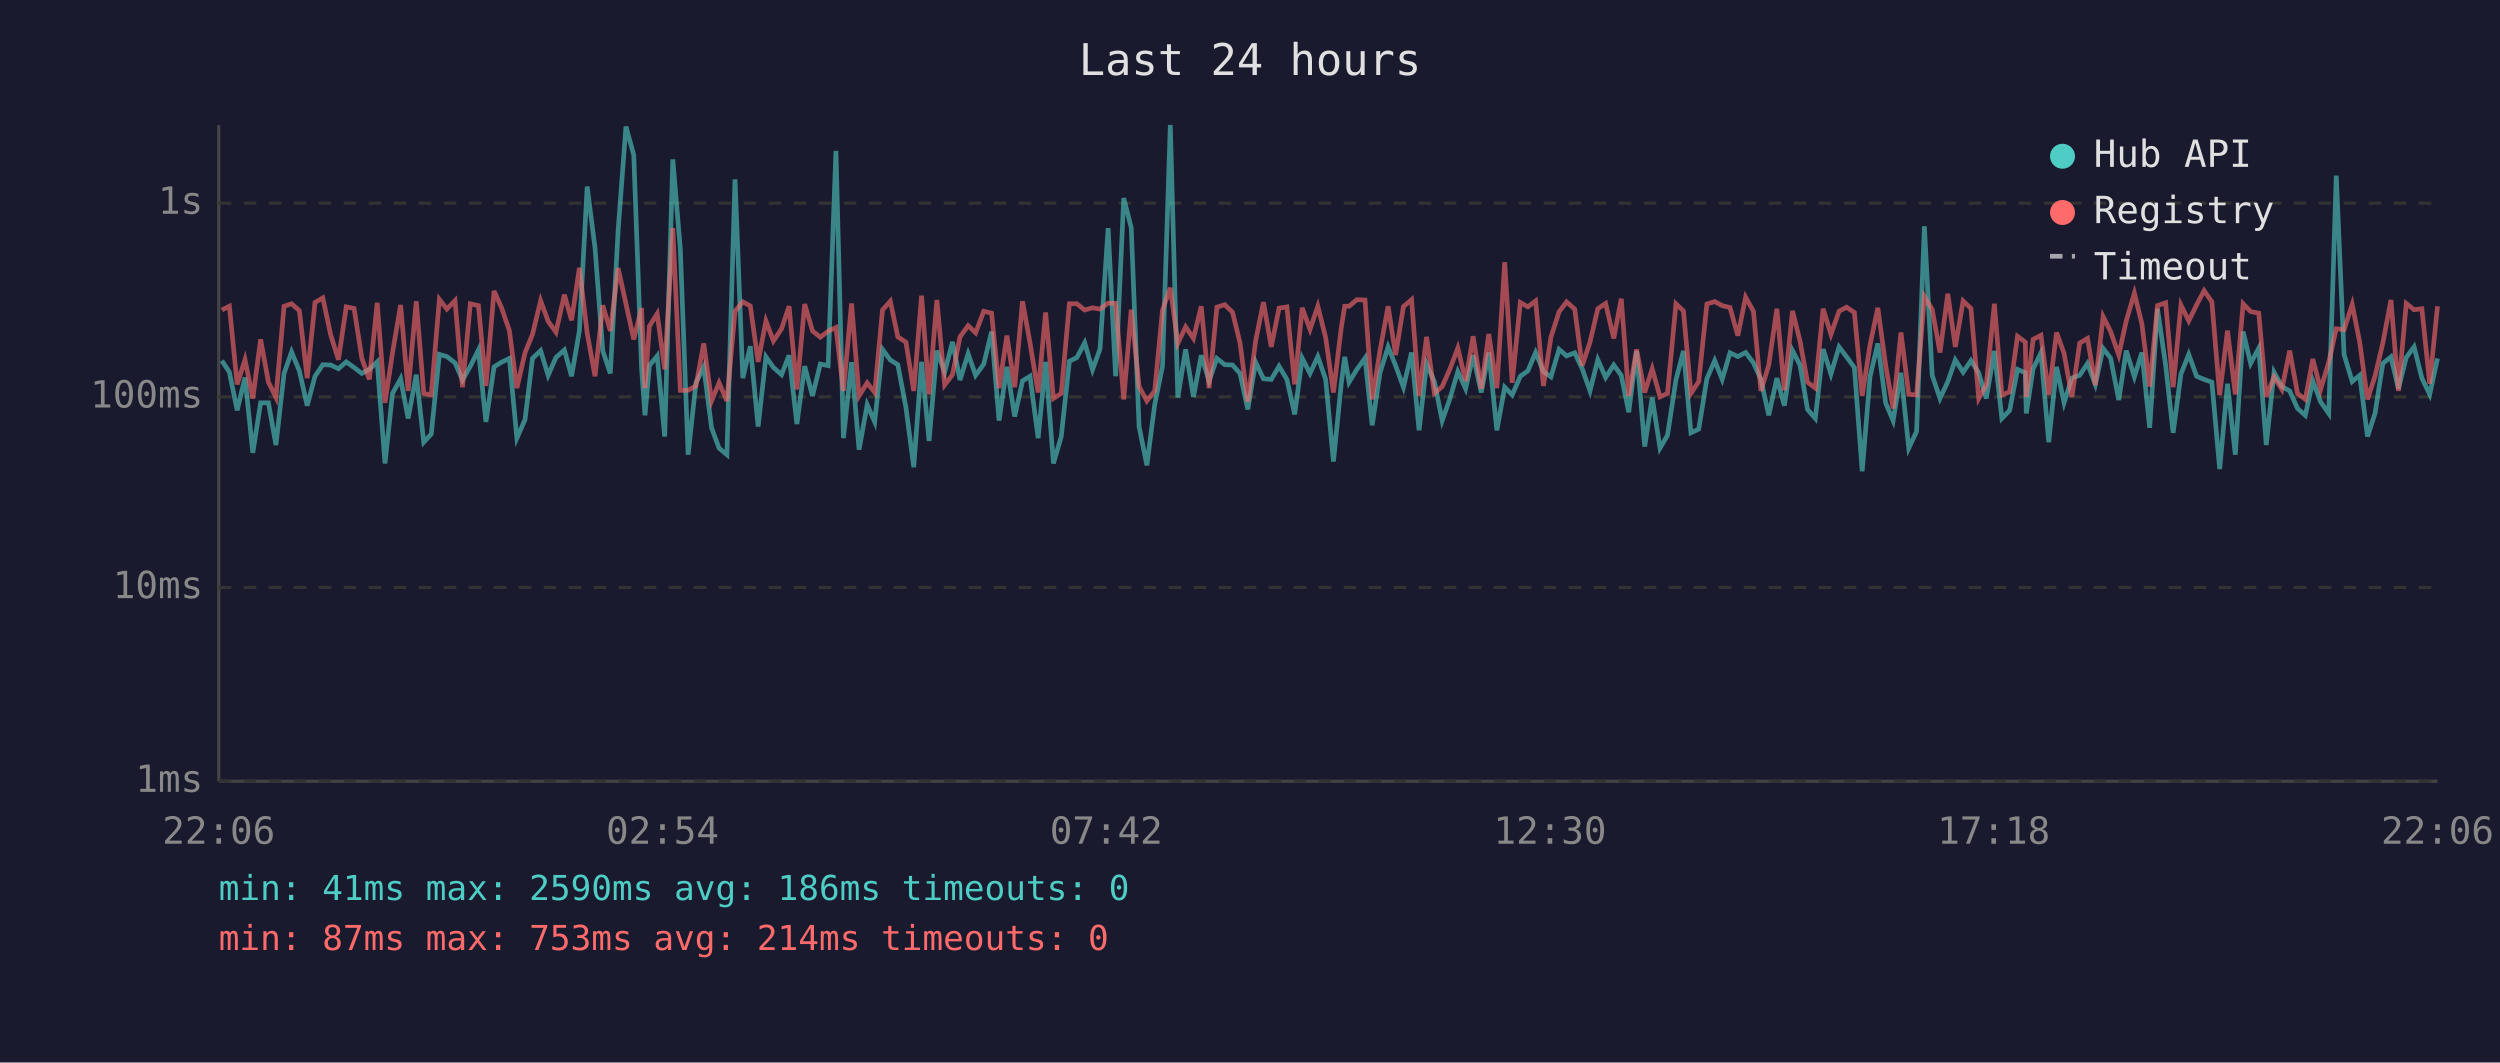
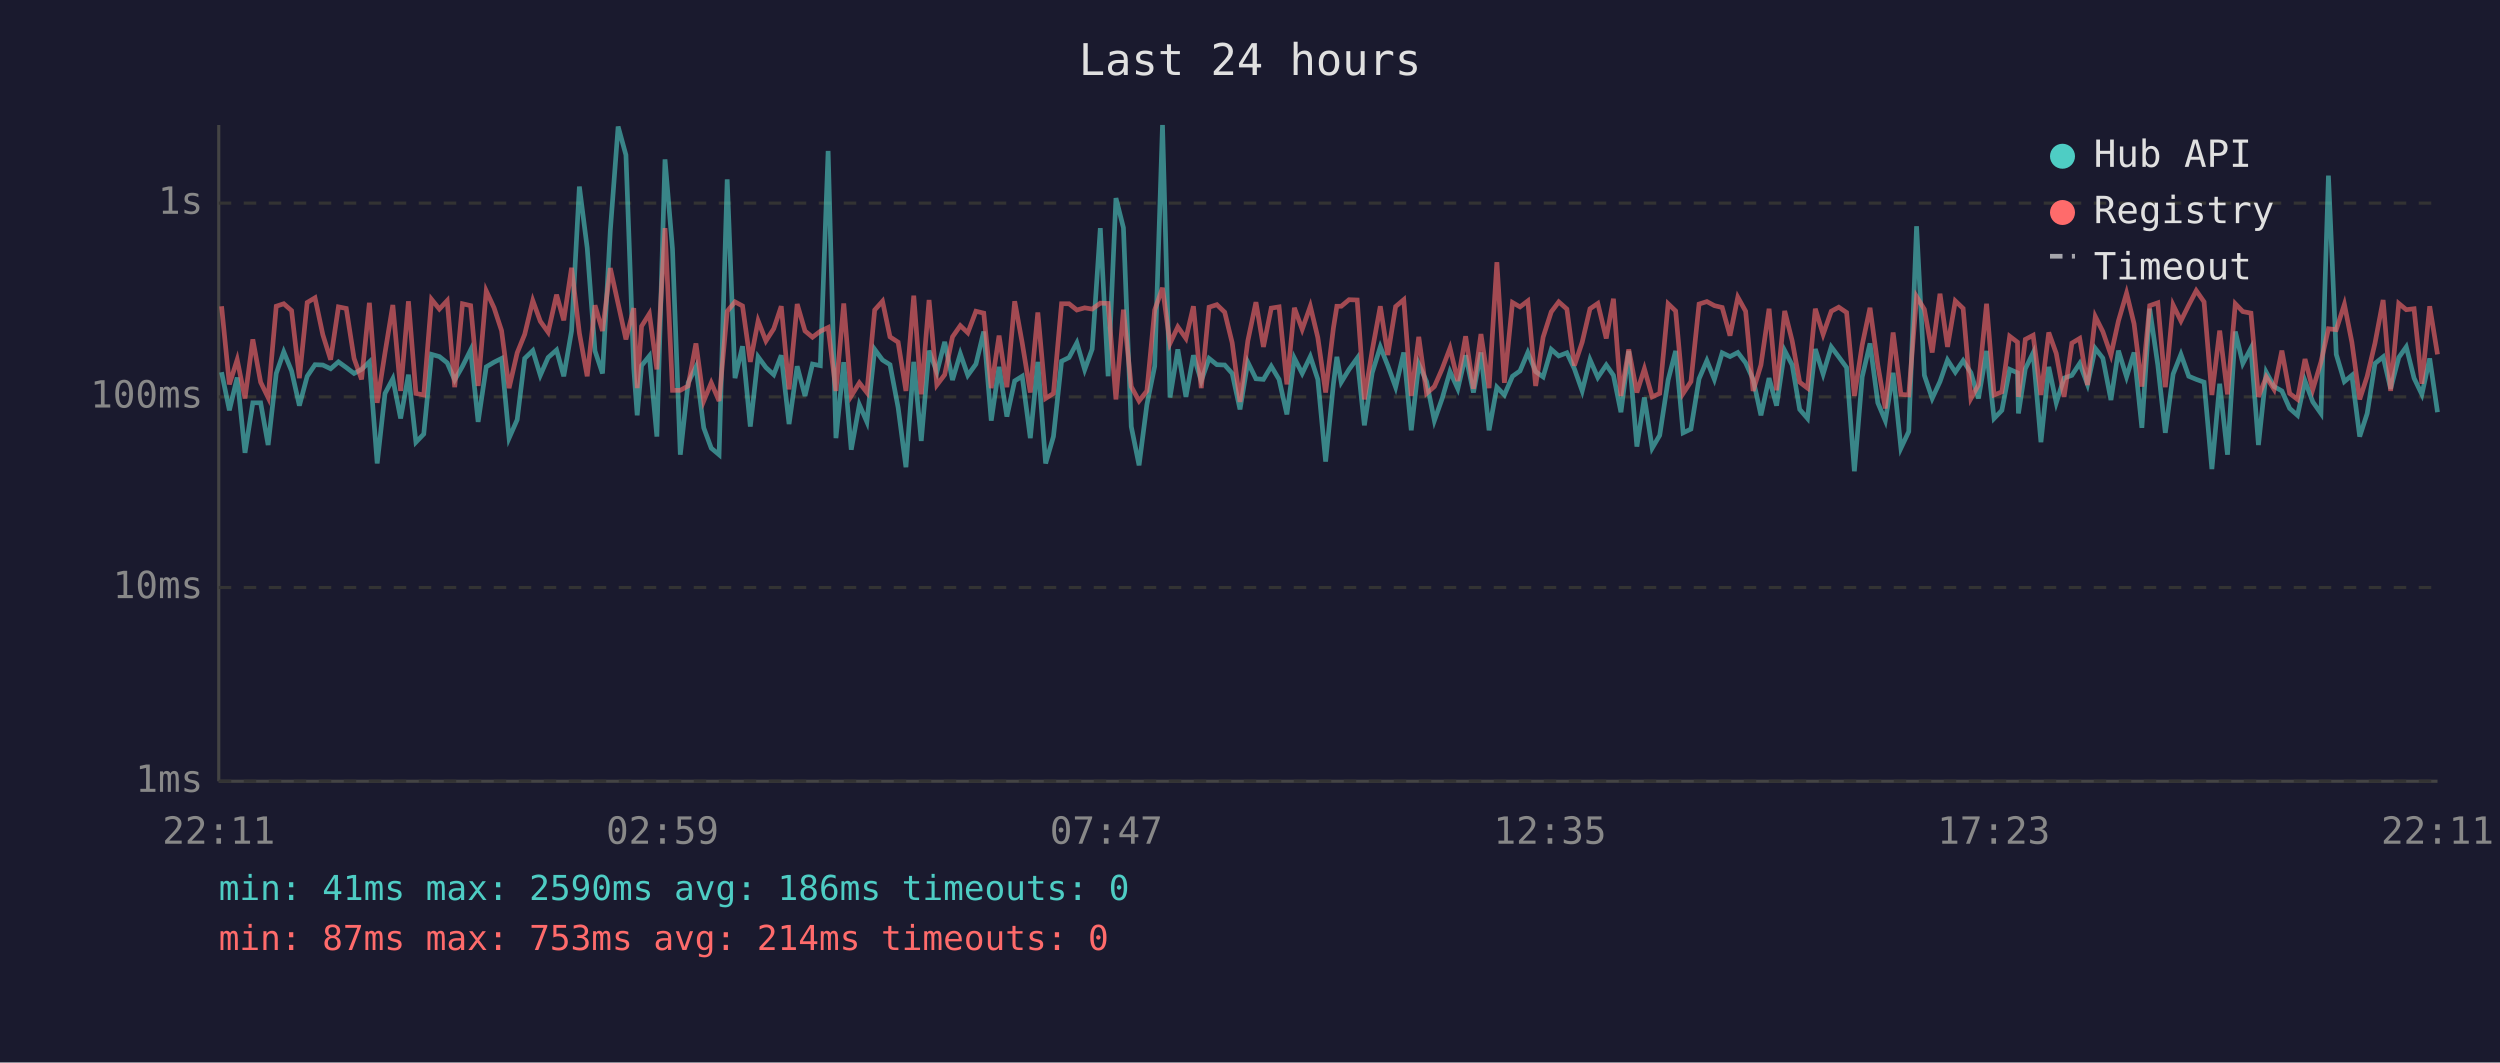
<svg xmlns="http://www.w3.org/2000/svg" viewBox="0 0 800 340" font-family="monospace" font-size="12">
  <rect width="800" height="340" fill="#1a1a2e" />
  <text x="400" y="24" fill="#e0e0e0" font-size="14" text-anchor="middle">Last 24 hours</text>
  <line x1="70" y1="40" x2="70" y2="250" stroke="#444" stroke-width="1" />
  <line x1="70" y1="250" x2="780" y2="250" stroke="#444" stroke-width="1" />
  <line x1="70" y1="250" x2="780" y2="250" stroke="#333" stroke-width="1" stroke-dasharray="4" />
  <text x="65" y="250" fill="#888" text-anchor="end" dominant-baseline="middle">1ms</text>
  <line x1="70" y1="188" x2="780" y2="188" stroke="#333" stroke-width="1" stroke-dasharray="4" />
  <text x="65" y="188" fill="#888" text-anchor="end" dominant-baseline="middle">10ms</text>
  <line x1="70" y1="127" x2="780" y2="127" stroke="#333" stroke-width="1" stroke-dasharray="4" />
  <text x="65" y="127" fill="#888" text-anchor="end" dominant-baseline="middle">100ms</text>
  <line x1="70" y1="65" x2="780" y2="65" stroke="#333" stroke-width="1" stroke-dasharray="4" />
  <text x="65" y="65" fill="#888" text-anchor="end" dominant-baseline="middle">1s</text>
-   <text x="70" y="270" fill="#888" text-anchor="middle">22:06</text>
-   <text x="212" y="270" fill="#888" text-anchor="middle">02:54</text>
-   <text x="354" y="270" fill="#888" text-anchor="middle">07:42</text>
-   <text x="496" y="270" fill="#888" text-anchor="middle">12:30</text>
-   <text x="638" y="270" fill="#888" text-anchor="middle">17:18</text>
-   <text x="780" y="270" fill="#888" text-anchor="middle">22:06</text>
-   <polyline points="71.0,115.4 73.4,119.1 75.9,131.3 78.4,120.8 80.9,144.9 83.4,128.9 85.9,128.9 88.3,142.4 90.9,119.5 93.3,112.6 95.8,118.7 98.3,129.8 100.8,120.4 103.3,116.7 105.8,116.8 108.3,118.0 110.8,115.8 113.3,117.6 115.8,119.5 118.2,118.2 120.7,115.8 123.2,148.3 125.6,125.9 128.2,121.2 130.6,133.9 133.2,119.9 135.6,141.5 138.0,138.9 140.6,113.4 143.0,114.1 145.6,116.1 148.0,121.6 150.5,117.2 153.1,112.0 155.5,135.0 158.1,117.4 160.5,115.9 163.0,114.7 165.4,140.2 168.0,134.3 170.4,114.7 173.0,112.2 175.4,120.1 177.9,114.4 180.6,112.0 182.9,120.4 185.4,105.9 187.9,59.7 190.4,79.3 192.9,112.3 195.3,119.5 197.8,73.8 200.3,40.5 202.8,49.6 205.3,117.8 206.4,132.9 207.8,117.0 210.3,113.9 212.7,139.7 215.3,51.0 217.7,79.7 220.2,145.5 222.7,122.5 225.2,117.4 227.7,136.9 230.1,143.4 232.6,145.5 235.2,57.4 237.7,121.0 240.1,110.8 242.6,136.5 245.1,114.2 247.5,117.6 250.1,119.9 252.5,113.7 255.0,135.7 257.5,117.2 260.0,126.7 262.5,116.5 265.0,117.0 267.5,48.3 269.9,140.2 272.5,115.9 274.9,143.9 277.5,129.5 279.9,135.0 282.4,111.8 284.9,115.2 287.3,116.7 289.9,130.4 292.4,149.5 294.9,115.8 297.3,141.1 299.8,112.2 302.3,119.1 304.8,109.4 307.2,121.6 309.8,113.2 312.2,120.1 314.8,116.5 317.3,106.1 319.7,134.6 322.2,117.4 324.7,133.3 327.2,121.9 329.6,120.4 332.2,140.2 334.6,115.8 337.1,148.3 339.6,139.7 342.2,115.6 344.6,114.4 347.1,109.7 349.6,118.3 352.0,111.7 354.6,73.0 357.0,120.4 359.6,63.4 362.0,72.9 364.5,136.5 367.0,148.9 369.5,129.5 372.0,117.2 374.5,40.0 376.9,127.2 379.4,111.8 381.9,127.0 384.4,113.7 386.9,121.9 389.4,114.7 391.9,116.7 394.4,116.8 396.8,119.5 399.3,131.0 401.8,115.9 404.3,121.2 406.8,121.4 409.3,117.2 411.8,121.4 414.3,132.6 416.7,114.6 419.2,119.5 421.7,114.1 424.2,121.4 426.7,147.7 429.2,122.8 430.3,114.2 431.7,122.3 434.2,118.2 436.8,114.6 439.1,136.1 441.6,119.3 444.2,111.0 446.6,117.0 449.1,123.9 451.7,112.8 454.1,137.7 456.5,116.5 459.0,122.1 461.5,134.6 464.0,127.5 466.5,118.9 469.0,124.4 471.4,113.7 474.0,125.6 476.4,112.8 479.0,137.7 481.5,123.9 483.9,126.4 486.5,120.4 488.9,118.7 491.4,112.8 493.9,118.9 496.3,120.6 498.9,111.8 501.3,113.9 503.9,112.9 506.3,118.0 508.8,125.1 511.3,115.1 513.8,120.8 516.4,116.8 518.8,120.1 521.2,131.9 523.7,112.3 526.3,142.9 528.7,127.2 531.2,143.4 533.6,139.3 536.3,121.6 538.7,112.3 541.1,138.5 543.6,137.3 546.2,121.2 548.7,115.4 551.1,121.4 553.6,112.9 556.1,114.1 558.6,112.8 561.1,116.1 563.5,121.4 566.0,132.9 568.6,121.0 571.0,129.8 573.6,112.2 576.0,116.8 578.4,131.0 580.9,133.9 583.4,111.7 585.9,119.7 588.5,111.0 590.9,114.2 593.4,117.6 595.9,150.8 598.4,120.6 600.9,109.9 603.4,128.9 605.8,134.6 608.3,119.3 610.8,143.4 613.3,138.1 615.8,72.4 618.3,120.1 620.8,127.5 623.3,122.1 625.7,115.2 628.2,119.1 630.7,115.4 633.2,119.3 635.6,127.5 638.2,112.3 640.6,133.9 643.1,131.3 645.6,118.2 648.1,119.3 648.4,132.3 650.6,118.0 653.1,112.9 655.6,141.5 658.1,117.4 660.5,128.9 663.0,121.0 665.5,120.1 668.0,116.3 670.5,123.0 673.0,111.5 675.4,114.6 678.0,128.0 680.4,112.2 683.0,120.6 685.4,112.8 687.9,136.9 690.4,98.8 693.0,116.8 695.4,138.5 697.9,119.7 700.4,113.4 702.9,120.4 705.3,121.4 707.8,122.3 710.3,150.1 712.8,122.8 715.3,145.5 717.8,106.1 720.2,116.3 722.8,111.4 725.2,142.4 727.7,119.1 730.2,123.7 732.7,125.1 735.2,130.7 737.7,132.9 740.1,121.9 742.6,128.6 745.2,132.3 747.6,56.2 750.1,113.4 752.7,122.1 755.1,120.1 757.6,139.7 760.0,132.3 762.5,116.3 765.1,114.2 767.5,124.4 770.0,114.4 772.5,111.0 775.0,121.0 777.5,126.2 780.0,114.7" fill="none" stroke="#4ecdc4" stroke-width="1.5" opacity="0.6" />
-   <polyline points="71.0,99.2 73.4,98.0 75.9,123.0 78.4,115.1 80.9,127.5 83.4,108.6 85.9,122.3 88.3,127.2 90.9,98.0 93.3,97.2 95.8,99.4 98.3,121.0 100.8,96.8 103.3,95.3 105.8,107.1 108.3,115.1 110.8,98.2 113.3,98.7 115.8,114.7 118.2,121.4 120.7,96.9 123.2,128.9 125.6,112.9 128.2,97.6 130.6,125.1 133.2,96.4 135.6,125.9 138.0,126.4 140.6,95.8 143.0,98.9 145.6,96.2 148.0,123.9 150.5,97.2 153.1,97.8 155.5,123.5 158.1,93.1 160.5,98.5 163.0,105.8 165.4,124.2 168.0,112.9 170.4,107.0 173.0,96.2 175.4,102.8 177.9,106.3 180.6,94.3 182.9,102.5 185.4,85.7 187.9,106.6 190.4,120.4 192.9,97.7 195.3,105.9 197.8,85.8 200.3,97.2 202.8,108.6 205.3,98.6 206.4,124.2 207.8,104.4 210.3,100.4 212.7,118.2 215.3,73.0 217.7,124.9 220.2,124.9 222.7,123.5 225.2,109.9 227.7,128.3 230.1,122.5 232.6,128.3 235.2,99.6 237.7,96.6 240.1,97.9 242.6,115.8 245.1,102.7 247.5,109.1 250.1,105.2 252.5,98.0 255.0,124.6 257.5,97.3 260.0,105.9 262.5,107.9 265.0,106.0 267.5,104.8 269.9,125.1 272.5,97.1 274.9,126.7 277.5,122.5 279.9,125.6 282.4,99.2 284.9,96.4 287.3,107.8 289.9,109.5 292.4,125.1 294.9,94.6 297.3,126.2 299.8,96.0 302.3,123.2 304.8,119.9 307.2,107.8 309.8,104.2 312.2,106.5 314.8,99.6 317.3,100.2 319.7,124.2 322.2,107.4 324.7,123.9 327.2,96.4 329.6,109.7 332.2,125.6 334.6,100.0 337.1,127.5 339.6,125.9 342.2,97.2 344.6,97.2 347.1,99.2 349.6,98.5 352.0,98.9 354.6,97.0 357.0,97.1 359.6,127.8 362.0,99.1 364.5,123.7 367.0,128.3 369.5,125.1 372.0,99.2 374.5,92.1 376.9,109.9 379.4,104.6 381.9,108.3 384.4,98.0 386.9,124.2 389.4,98.3 391.9,97.5 394.4,99.9 396.8,109.7 399.3,128.6 401.8,109.1 404.3,96.7 406.8,111.0 409.3,98.6 411.8,98.2 414.3,123.0 416.7,98.5 419.2,105.4 421.7,98.0 424.2,108.0 426.7,125.6 429.2,104.9 430.3,98.0 431.7,98.0 434.2,95.9 436.8,96.0 439.1,127.8 441.6,112.2 444.2,98.0 446.6,113.6 449.1,98.1 451.7,95.9 454.1,126.7 456.5,107.8 459.0,125.9 461.5,123.7 464.0,118.0 466.5,111.4 469.0,121.9 471.4,107.6 474.0,124.4 476.4,106.9 479.0,124.2 481.5,83.9 483.9,122.5 486.5,96.8 488.9,98.2 491.4,96.3 493.9,123.5 496.3,107.9 498.9,99.8 501.3,96.6 503.9,98.9 506.3,117.0 508.8,109.5 511.3,98.8 513.8,97.1 516.4,108.3 518.8,95.6 521.2,126.7 523.7,111.8 526.3,125.6 528.7,118.0 531.2,127.0 533.6,125.9 536.3,97.2 538.7,99.5 541.1,125.9 543.6,122.1 546.2,97.3 548.7,96.5 551.1,97.8 553.6,98.4 556.1,107.4 558.6,95.1 561.1,99.6 563.5,125.1 566.0,116.8 568.6,98.8 571.0,124.9 573.6,99.5 576.0,109.1 578.4,122.3 580.9,124.2 583.4,98.8 585.9,107.0 588.5,99.6 590.9,98.3 593.4,100.0 595.9,126.7 598.4,110.4 600.9,98.5 603.4,116.8 605.8,130.7 608.3,106.4 610.8,126.2 613.3,126.4 615.8,94.9 618.3,99.0 620.8,112.8 623.3,94.0 625.7,111.0 628.2,96.3 630.7,98.7 633.2,127.5 635.6,123.2 638.2,97.2 640.6,126.4 643.1,125.4 645.6,107.6 648.1,109.5 648.4,127.0 650.6,108.6 653.1,107.3 655.6,126.4 658.1,106.4 660.5,113.1 663.0,127.0 665.5,109.8 668.0,108.3 670.5,123.2 673.0,101.3 675.4,106.1 678.0,113.6 680.4,102.7 683.0,93.8 685.4,103.6 687.9,123.7 690.4,97.8 693.0,96.9 695.4,123.9 697.9,97.6 700.4,102.7 702.9,97.6 705.3,93.0 707.8,96.6 710.3,126.4 712.8,105.8 715.3,126.2 717.8,97.2 720.2,99.7 722.8,100.2 725.2,127.0 727.7,120.6 730.2,124.6 732.7,112.2 735.2,125.9 737.7,127.8 740.1,114.9 742.6,124.6 745.2,115.9 747.6,105.2 750.1,105.5 752.7,97.4 755.1,109.5 757.6,127.8 760.0,120.4 762.5,109.8 765.1,96.0 767.5,125.1 770.0,97.1 772.5,99.1 775.0,98.8 777.5,122.8 780.0,98.0" fill="none" stroke="#ff6b6b" stroke-width="1.5" opacity="0.6" />
+   <text x="70" y="270" fill="#888" text-anchor="middle">22:11</text>
+   <text x="212" y="270" fill="#888" text-anchor="middle">02:59</text>
+   <text x="354" y="270" fill="#888" text-anchor="middle">07:47</text>
+   <text x="496" y="270" fill="#888" text-anchor="middle">12:35</text>
+   <text x="638" y="270" fill="#888" text-anchor="middle">17:23</text>
+   <text x="780" y="270" fill="#888" text-anchor="middle">22:11</text>
+   <polyline points="70.9,119.1 73.4,131.3 75.9,120.8 78.4,144.9 80.9,128.9 83.4,128.9 85.8,142.4 88.4,119.5 90.8,112.6 93.3,118.7 95.8,129.8 98.3,120.4 100.8,116.7 103.3,116.8 105.8,118.0 108.3,115.8 110.8,117.6 113.3,119.5 115.7,118.2 118.2,115.8 120.7,148.3 123.2,125.9 125.7,121.2 128.2,133.9 130.7,119.9 133.1,141.5 135.6,138.9 138.1,113.4 140.6,114.1 143.1,116.1 145.5,121.6 148.0,117.2 150.6,112.0 153.0,135.0 155.6,117.4 158.1,115.9 160.5,114.7 162.9,140.2 165.5,134.3 167.9,114.7 170.5,112.2 172.9,120.1 175.4,114.4 178.1,112.0 180.4,120.4 182.9,105.9 185.4,59.7 187.9,79.3 190.4,112.3 192.8,119.5 195.3,73.8 197.8,40.5 200.3,49.6 202.8,117.8 203.9,132.9 205.3,117.0 207.8,113.9 210.2,139.7 212.8,51.0 215.2,79.7 217.7,145.5 220.2,122.5 222.7,117.4 225.2,136.9 227.6,143.4 230.1,145.5 232.7,57.4 235.2,121.0 237.6,110.8 240.1,136.5 242.6,114.2 245.1,117.6 247.6,119.9 250.0,113.7 252.5,135.7 255.1,117.2 257.6,126.7 260.0,116.5 262.5,117.0 265.0,48.3 267.5,140.2 270.0,115.9 272.4,143.9 275.0,129.5 277.4,135.0 279.9,111.8 282.4,115.2 284.8,116.7 287.4,130.4 289.9,149.5 292.4,115.8 294.8,141.1 297.3,112.2 299.8,119.1 302.3,109.4 304.8,121.6 307.3,113.2 309.7,120.1 312.3,116.5 314.8,106.1 317.2,134.6 319.7,117.4 322.2,133.3 324.7,121.9 327.1,120.4 329.7,140.2 332.1,115.8 334.6,148.3 337.1,139.7 339.7,115.6 342.1,114.4 344.6,109.7 347.1,118.3 349.5,111.7 352.1,73.0 354.6,120.4 357.1,63.4 359.5,72.9 362.0,136.5 364.5,148.9 367.0,129.5 369.5,117.2 372.0,40.0 374.4,127.2 376.9,111.8 379.5,127.0 381.9,113.7 384.4,121.9 386.9,114.7 389.4,116.7 391.9,116.8 394.3,119.5 396.8,131.0 399.3,115.9 401.9,121.2 404.3,121.4 406.8,117.2 409.3,121.4 411.8,132.6 414.2,114.6 416.7,119.5 419.3,114.1 421.7,121.4 424.2,147.7 426.7,122.8 427.8,114.2 429.2,122.3 431.7,118.2 434.3,114.6 436.6,136.1 439.1,119.3 441.7,111.0 444.1,117.0 446.6,123.9 449.2,112.8 451.6,137.7 454.0,116.5 456.5,122.1 459.0,134.6 461.5,127.5 464.0,118.9 466.5,124.4 469.0,113.7 471.5,125.6 473.9,112.8 476.5,137.7 479.0,123.9 481.4,126.4 484.0,120.4 486.4,118.7 488.9,112.8 491.4,118.9 493.8,120.6 496.4,111.8 498.8,113.9 501.4,112.9 503.8,118.0 506.3,125.1 508.8,115.1 511.3,120.8 514.0,116.8 516.3,120.1 518.7,131.9 521.2,112.3 523.8,142.9 526.2,127.2 528.7,143.4 531.1,139.3 533.8,121.6 536.2,112.3 538.6,138.5 541.1,137.3 543.7,121.2 546.2,115.4 548.6,121.4 551.1,112.9 553.6,114.1 556.1,112.8 558.6,116.1 561.0,121.4 563.5,132.9 566.1,121.0 568.5,129.8 571.1,112.2 573.5,116.8 575.9,131.0 578.4,133.9 580.9,111.7 583.4,119.7 586.0,111.0 588.4,114.2 590.9,117.6 593.4,150.8 595.9,120.6 598.4,109.9 600.9,128.9 603.3,134.6 605.8,119.3 608.3,143.4 610.8,138.1 613.3,72.4 615.8,120.1 618.3,127.5 620.8,122.1 623.2,115.2 625.7,119.1 628.2,115.4 630.7,119.3 633.1,127.5 635.7,112.3 638.1,133.9 640.6,131.3 643.1,118.2 645.6,119.3 645.9,132.3 648.1,118.0 650.6,112.9 653.1,141.5 655.6,117.4 658.0,128.9 660.5,121.0 663.0,120.1 665.5,116.3 668.0,123.0 670.5,111.5 672.9,114.6 675.5,128.0 677.9,112.2 680.5,120.6 682.9,112.8 685.4,136.9 687.9,98.8 690.5,116.8 692.9,138.5 695.4,119.7 697.9,113.4 700.4,120.4 702.8,121.4 705.3,122.3 707.8,150.1 710.3,122.8 712.8,145.5 715.3,106.1 717.7,116.3 720.3,111.4 722.7,142.4 725.2,119.1 727.7,123.7 730.2,125.1 732.7,130.7 735.2,132.9 737.6,121.9 740.1,128.6 742.7,132.3 745.1,56.2 747.6,113.4 750.2,122.1 752.6,120.1 755.1,139.7 757.5,132.3 760.0,116.3 762.6,114.2 765.0,124.4 767.6,114.4 770.0,111.0 772.5,121.0 775.0,126.2 777.5,114.7 780.0,131.9" fill="none" stroke="#4ecdc4" stroke-width="1.5" opacity="0.6" />
+   <polyline points="70.9,98.0 73.4,123.0 75.9,115.1 78.4,127.5 80.9,108.6 83.4,122.3 85.8,127.2 88.4,98.0 90.8,97.2 93.3,99.4 95.8,121.0 98.3,96.8 100.8,95.3 103.3,107.1 105.8,115.1 108.3,98.2 110.8,98.7 113.3,114.7 115.7,121.4 118.2,96.9 120.7,128.9 123.2,112.9 125.7,97.6 128.2,125.1 130.7,96.4 133.1,125.9 135.6,126.4 138.1,95.8 140.6,98.9 143.1,96.2 145.5,123.9 148.0,97.2 150.6,97.8 153.0,123.5 155.6,93.1 158.1,98.5 160.5,105.8 162.9,124.2 165.5,112.9 167.9,107.0 170.5,96.2 172.9,102.8 175.4,106.3 178.1,94.3 180.4,102.5 182.9,85.7 185.4,106.6 187.9,120.4 190.4,97.7 192.8,105.9 195.3,85.8 197.8,97.2 200.3,108.6 202.8,98.6 203.9,124.2 205.3,104.4 207.8,100.4 210.2,118.2 212.8,73.0 215.2,124.9 217.7,124.9 220.2,123.5 222.7,109.9 225.2,128.3 227.6,122.5 230.1,128.3 232.7,99.6 235.2,96.6 237.6,97.9 240.1,115.8 242.6,102.7 245.1,109.1 247.6,105.2 250.0,98.0 252.5,124.6 255.1,97.3 257.6,105.9 260.0,107.9 262.5,106.0 265.0,104.8 267.5,125.1 270.0,97.1 272.4,126.7 275.0,122.5 277.4,125.6 279.9,99.2 282.4,96.4 284.8,107.8 287.4,109.5 289.9,125.1 292.4,94.6 294.8,126.2 297.3,96.0 299.8,123.2 302.3,119.9 304.8,107.8 307.3,104.2 309.7,106.5 312.3,99.6 314.8,100.2 317.2,124.2 319.7,107.4 322.2,123.9 324.7,96.4 327.1,109.7 329.7,125.6 332.1,100.0 334.6,127.5 337.1,125.9 339.7,97.2 342.1,97.2 344.6,99.2 347.1,98.5 349.5,98.9 352.1,97.0 354.6,97.1 357.1,127.8 359.5,99.1 362.0,123.7 364.5,128.3 367.0,125.1 369.5,99.2 372.0,92.1 374.4,109.9 376.9,104.6 379.5,108.3 381.9,98.0 384.4,124.2 386.9,98.3 389.4,97.5 391.9,99.9 394.3,109.7 396.8,128.6 399.3,109.1 401.9,96.7 404.3,111.0 406.8,98.6 409.3,98.2 411.8,123.0 414.2,98.5 416.7,105.4 419.3,98.0 421.7,108.0 424.2,125.6 426.7,104.9 427.8,98.0 429.2,98.0 431.7,95.9 434.3,96.0 436.6,127.8 439.1,112.2 441.7,98.0 444.1,113.6 446.6,98.1 449.2,95.9 451.6,126.7 454.0,107.8 456.5,125.9 459.0,123.7 461.5,118.0 464.0,111.4 466.5,121.9 469.0,107.6 471.5,124.4 473.9,106.9 476.5,124.2 479.0,83.9 481.4,122.5 484.0,96.8 486.4,98.2 488.9,96.3 491.4,123.5 493.8,107.9 496.4,99.8 498.8,96.6 501.4,98.9 503.8,117.0 506.3,109.5 508.8,98.8 511.3,97.1 514.0,108.3 516.3,95.6 518.7,126.7 521.2,111.8 523.8,125.6 526.2,118.0 528.7,127.0 531.1,125.9 533.8,97.2 536.2,99.5 538.6,125.9 541.1,122.1 543.7,97.3 546.2,96.5 548.6,97.8 551.1,98.4 553.6,107.4 556.1,95.1 558.6,99.6 561.0,125.1 563.5,116.8 566.1,98.8 568.5,124.9 571.1,99.5 573.5,109.1 575.9,122.3 578.4,124.2 580.9,98.8 583.4,107.0 586.0,99.6 588.4,98.3 590.9,100.0 593.4,126.7 595.9,110.4 598.4,98.5 600.9,116.8 603.3,130.7 605.8,106.4 608.3,126.2 610.8,126.4 613.3,94.9 615.8,99.0 618.3,112.8 620.8,94.0 623.2,111.0 625.7,96.3 628.2,98.7 630.7,127.5 633.1,123.2 635.7,97.2 638.1,126.4 640.6,125.4 643.1,107.6 645.6,109.5 645.9,127.0 648.1,108.6 650.6,107.3 653.1,126.4 655.6,106.4 658.0,113.1 660.5,127.0 663.0,109.8 665.5,108.3 668.0,123.2 670.5,101.3 672.9,106.1 675.5,113.6 677.9,102.7 680.5,93.8 682.9,103.6 685.4,123.7 687.9,97.8 690.5,96.9 692.9,123.9 695.4,97.6 697.9,102.7 700.4,97.6 702.8,93.0 705.3,96.6 707.8,126.4 710.3,105.8 712.8,126.2 715.3,97.2 717.7,99.7 720.3,100.2 722.7,127.0 725.2,120.6 727.7,124.6 730.2,112.2 732.7,125.9 735.2,127.8 737.6,114.9 740.1,124.6 742.7,115.9 745.1,105.2 747.6,105.5 750.2,97.4 752.6,109.5 755.1,127.8 757.5,120.4 760.0,109.8 762.6,96.0 765.0,125.1 767.6,97.1 770.0,99.1 772.5,98.8 775.0,122.8 777.5,98.0 780.0,113.4" fill="none" stroke="#ff6b6b" stroke-width="1.5" opacity="0.6" />
  <circle cx="660" cy="50" r="4" fill="#4ecdc4" />
  <text x="670" y="50" fill="#e0e0e0" dominant-baseline="middle">Hub API</text>
  <circle cx="660" cy="68" r="4" fill="#ff6b6b" />
  <text x="670" y="68" fill="#e0e0e0" dominant-baseline="middle">Registry</text>
  <line x1="656" y1="82" x2="664" y2="82" stroke="#e0e0e0" stroke-width="1.5" stroke-dasharray="4,3" opacity="0.7" />
  <text x="670" y="86" fill="#e0e0e0" dominant-baseline="middle">Timeout</text>
  <text x="70" y="288" fill="#4ecdc4" font-size="11">min: 41ms  max: 2590ms  avg: 186ms  timeouts: 0</text>
  <text x="70" y="304" fill="#ff6b6b" font-size="11">min: 87ms  max: 753ms  avg: 214ms  timeouts: 0</text>
</svg>
